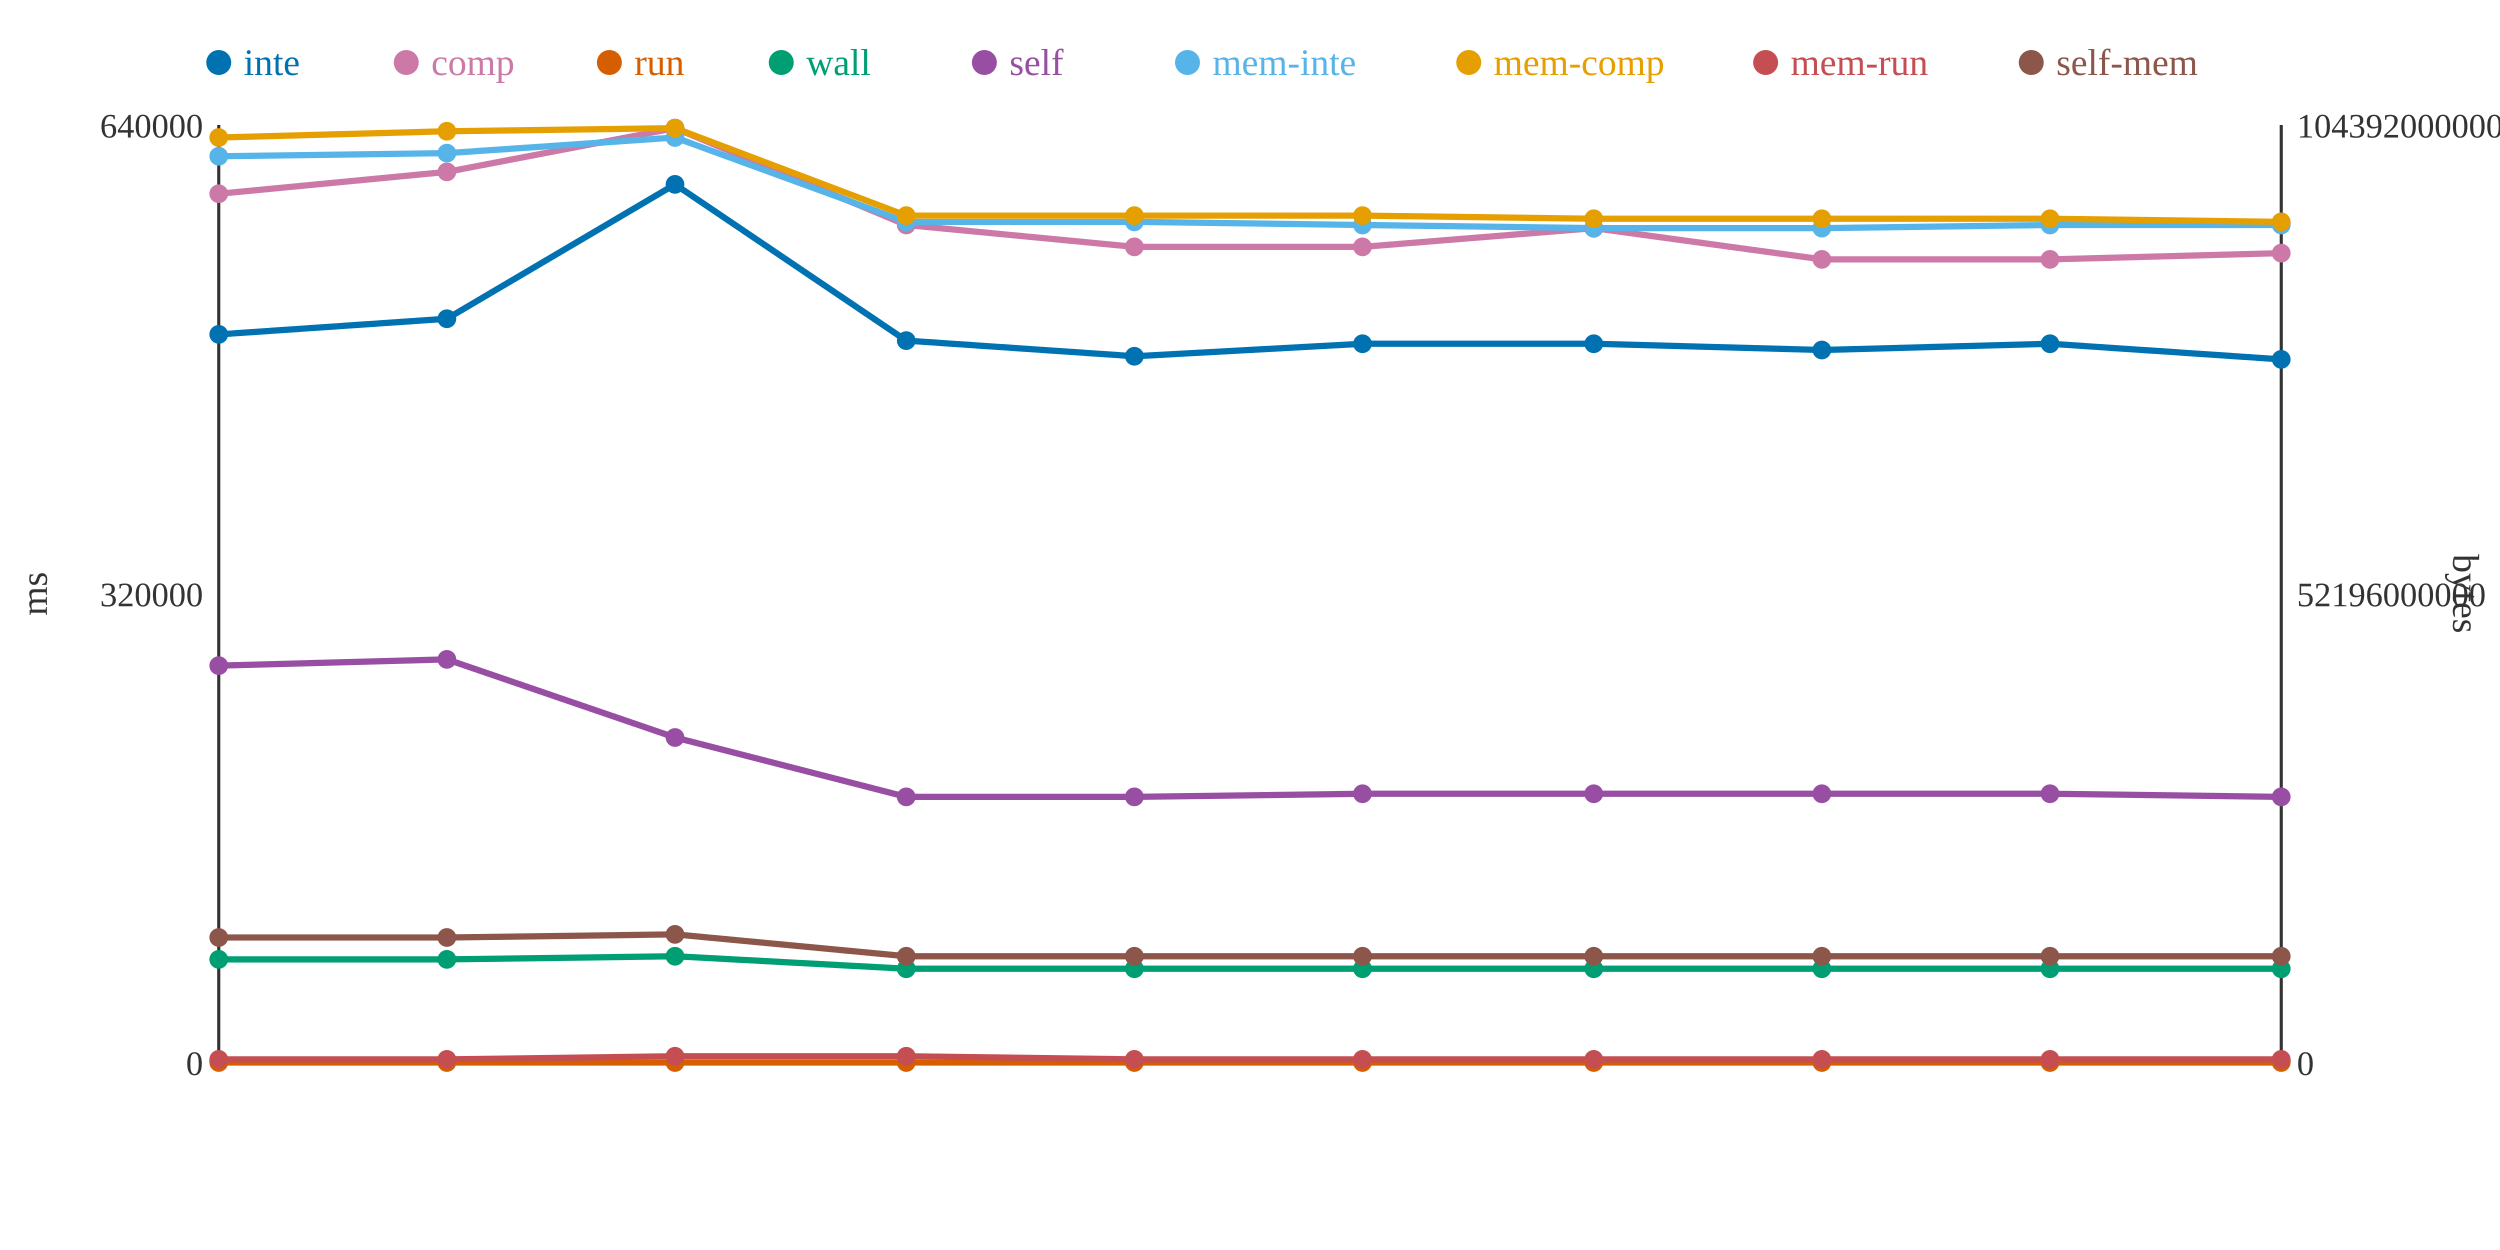
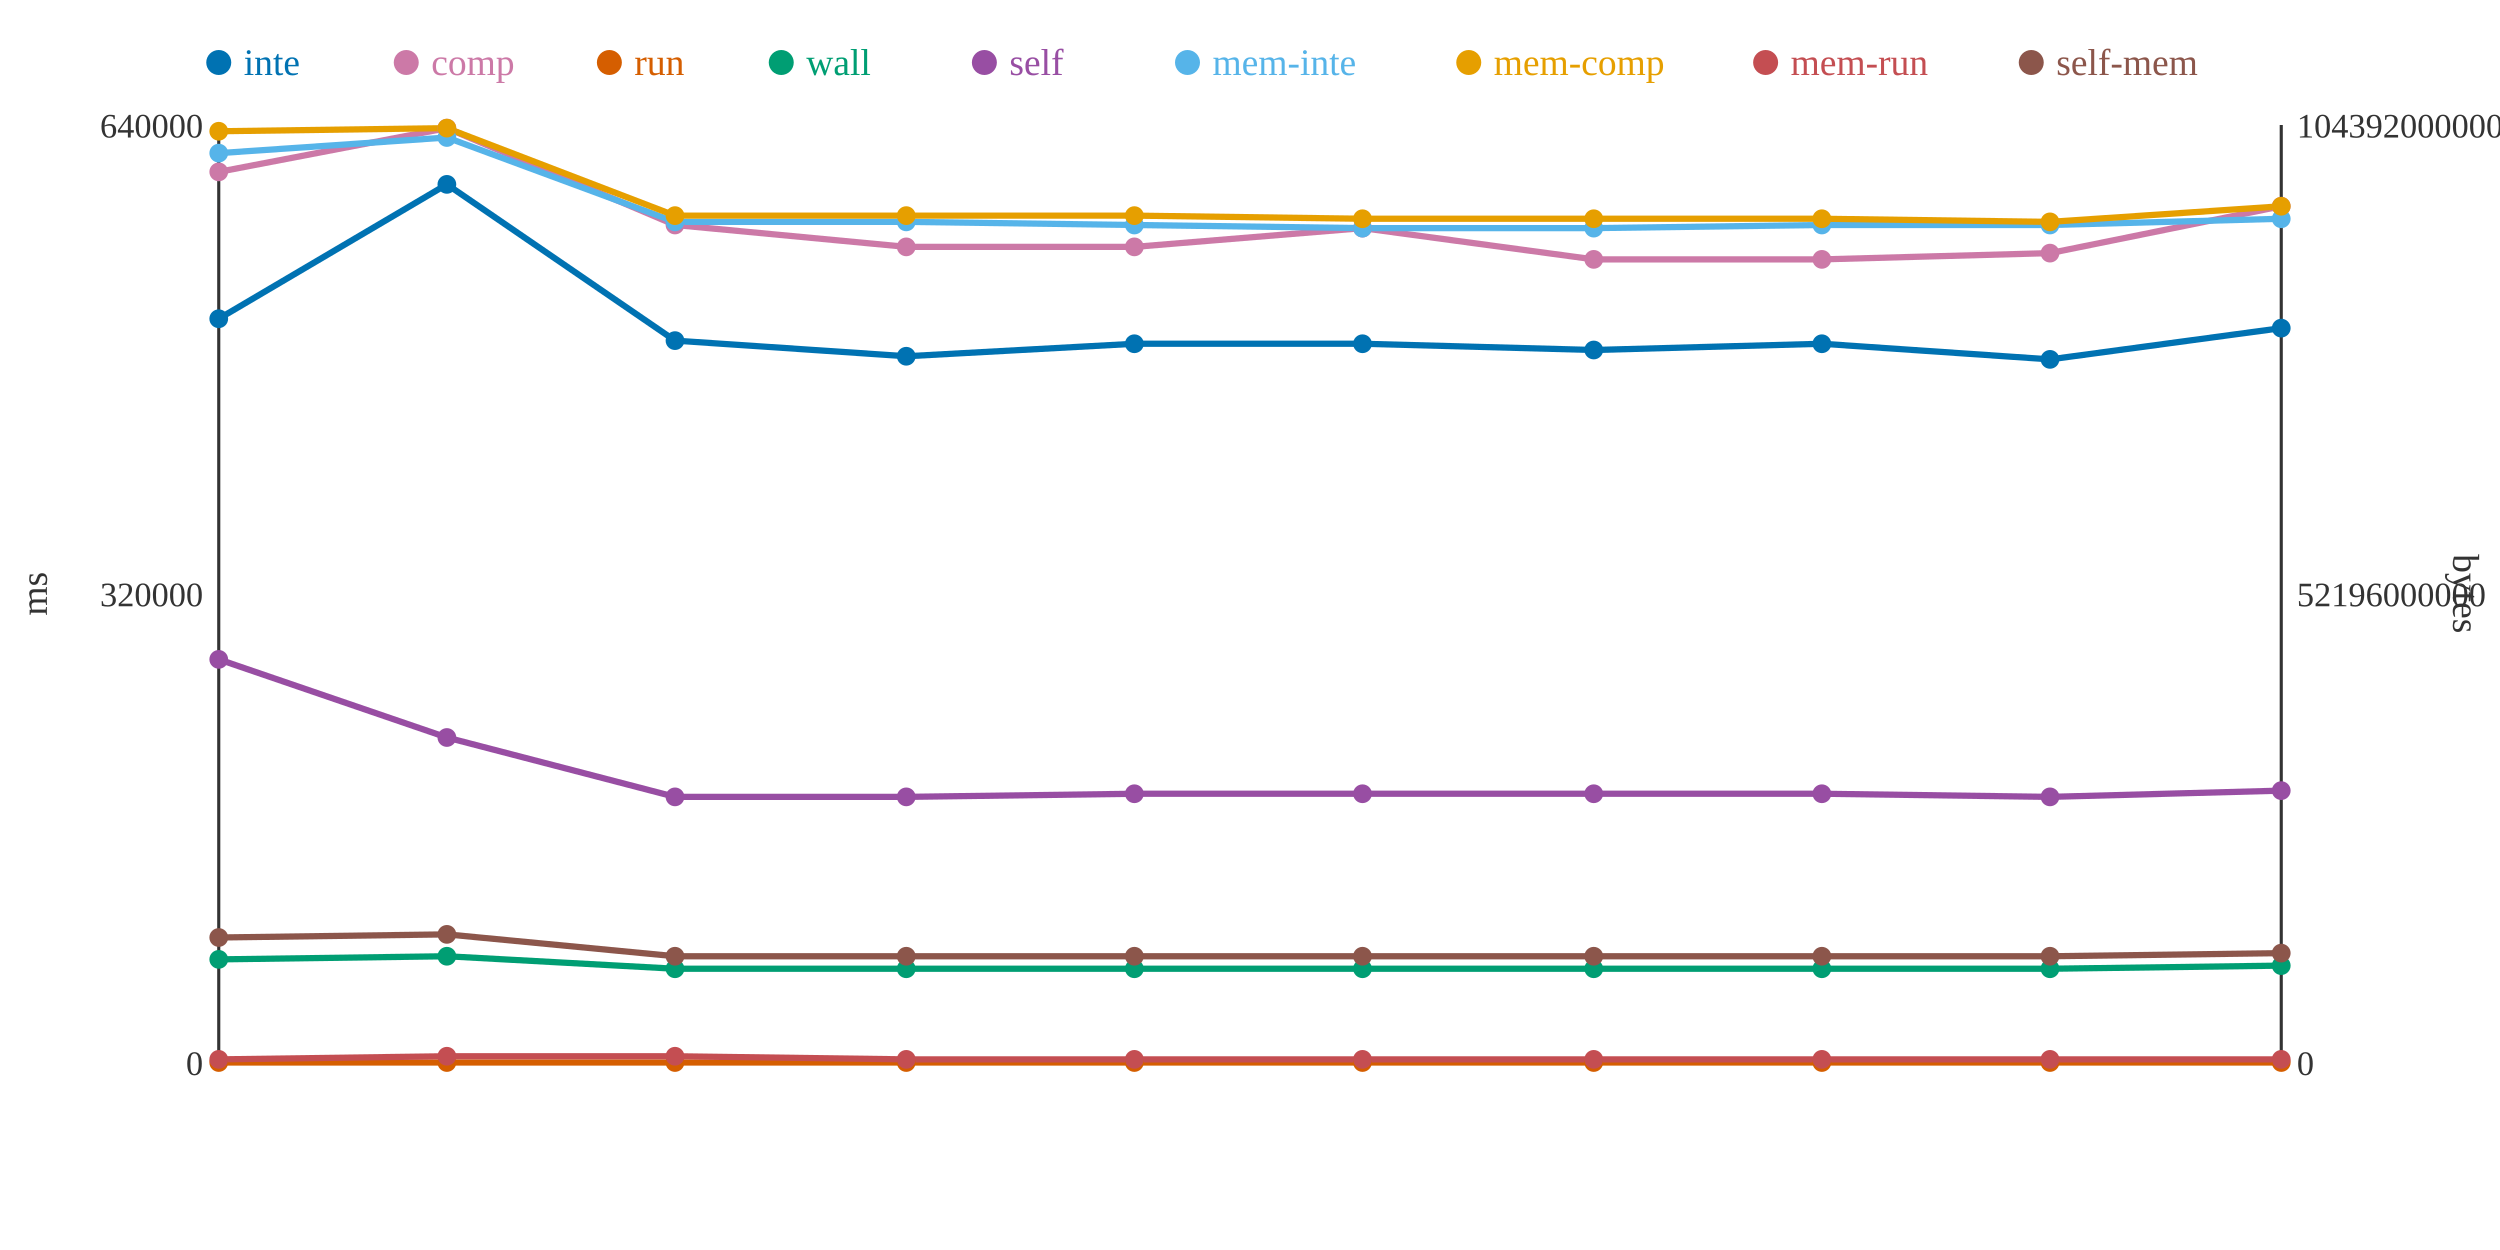
<svg xmlns="http://www.w3.org/2000/svg" width="800" height="400">
  <rect width="800" height="400" fill="white" />
  <line x1="70" y1="40" x2="70" y2="340" stroke="#333" stroke-width="1" />
  <line x1="70" y1="340" x2="730" y2="340" stroke="#333" stroke-width="1" />
  <line x1="730" y1="40" x2="730" y2="340" stroke="#333" stroke-width="1" />
  <text x="65" y="344" text-anchor="end" font-size="11" fill="#333">0</text>
  <text x="65" y="194" text-anchor="end" font-size="11" fill="#333">320000</text>
  <text x="65" y="44" text-anchor="end" font-size="11" fill="#333">640000</text>
  <text x="15" y="190" text-anchor="middle" font-size="12" fill="#333" transform="rotate(-90 15 190)">ms</text>
  <text x="735" y="344" text-anchor="start" font-size="11" fill="#333">0</text>
  <text x="735" y="194" text-anchor="start" font-size="11" fill="#333">52196000000</text>
  <text x="735" y="44" text-anchor="start" font-size="11" fill="#333">104392000000</text>
  <text x="785" y="190" text-anchor="middle" font-size="12" fill="#333" transform="rotate(90 785 190)">bytes</text>
-   <polyline points="70,107 143,102 216,59 290,109 363,114 436,110 510,110 583,112 656,110 730,115" fill="none" stroke="#0072B2" stroke-width="2" />
-   <polyline points="70,62 143,55 216,41 290,72 363,79 436,79 510,73 583,83 656,83 730,81" fill="none" stroke="#CC79A7" stroke-width="2" />
+   <polyline points="70,102 143,59 216,109 290,114 363,110 436,110 510,112 583,110 656,115 730,105" fill="none" stroke="#0072B2" stroke-width="2" />
+   <polyline points="70,55 143,41 216,72 290,79 363,79 436,73 510,83 583,83 656,81 730,66" fill="none" stroke="#CC79A7" stroke-width="2" />
  <polyline points="70,340 143,340 216,340 290,340 363,340 436,340 510,340 583,340 656,340 730,340" fill="none" stroke="#D55E00" stroke-width="2" />
-   <polyline points="70,307 143,307 216,306 290,310 363,310 436,310 510,310 583,310 656,310 730,310" fill="none" stroke="#009E73" stroke-width="2" />
-   <polyline points="70,213 143,211 216,236 290,255 363,255 436,254 510,254 583,254 656,254 730,255" fill="none" stroke="#984EA3" stroke-width="2" />
-   <polyline points="70,50 143,49 216,44 290,71 363,71 436,72 510,73 583,73 656,72 730,72" fill="none" stroke="#56B4E9" stroke-width="2" />
-   <polyline points="70,44 143,42 216,41 290,69 363,69 436,69 510,70 583,70 656,70 730,71" fill="none" stroke="#E69F00" stroke-width="2" />
-   <polyline points="70,339 143,339 216,338 290,338 363,339 436,339 510,339 583,339 656,339 730,339" fill="none" stroke="#C44E52" stroke-width="2" />
-   <polyline points="70,300 143,300 216,299 290,306 363,306 436,306 510,306 583,306 656,306 730,306" fill="none" stroke="#8C564B" stroke-width="2" />
-   <circle cx="70" cy="107" r="3" fill="#0072B2" />
-   <circle cx="70" cy="62" r="3" fill="#CC79A7" />
+   <polyline points="70,307 143,306 216,310 290,310 363,310 436,310 510,310 583,310 656,310 730,309" fill="none" stroke="#009E73" stroke-width="2" />
+   <polyline points="70,211 143,236 216,255 290,255 363,254 436,254 510,254 583,254 656,255 730,253" fill="none" stroke="#984EA3" stroke-width="2" />
+   <polyline points="70,49 143,44 216,71 290,71 363,72 436,73 510,73 583,72 656,72 730,70" fill="none" stroke="#56B4E9" stroke-width="2" />
+   <polyline points="70,42 143,41 216,69 290,69 363,69 436,70 510,70 583,70 656,71 730,66" fill="none" stroke="#E69F00" stroke-width="2" />
+   <polyline points="70,339 143,338 216,338 290,339 363,339 436,339 510,339 583,339 656,339 730,339" fill="none" stroke="#C44E52" stroke-width="2" />
+   <polyline points="70,300 143,299 216,306 290,306 363,306 436,306 510,306 583,306 656,306 730,305" fill="none" stroke="#8C564B" stroke-width="2" />
+   <circle cx="70" cy="102" r="3" fill="#0072B2" />
+   <circle cx="70" cy="55" r="3" fill="#CC79A7" />
  <circle cx="70" cy="340" r="3" fill="#D55E00" />
  <circle cx="70" cy="307" r="3" fill="#009E73" />
-   <circle cx="70" cy="213" r="3" fill="#984EA3" />
-   <circle cx="70" cy="50" r="3" fill="#56B4E9" />
-   <circle cx="70" cy="44" r="3" fill="#E69F00" />
+   <circle cx="70" cy="211" r="3" fill="#984EA3" />
+   <circle cx="70" cy="49" r="3" fill="#56B4E9" />
+   <circle cx="70" cy="42" r="3" fill="#E69F00" />
  <circle cx="70" cy="339" r="3" fill="#C44E52" />
  <circle cx="70" cy="300" r="3" fill="#8C564B" />
-   <circle cx="143" cy="102" r="3" fill="#0072B2" />
-   <circle cx="143" cy="55" r="3" fill="#CC79A7" />
+   <circle cx="143" cy="59" r="3" fill="#0072B2" />
+   <circle cx="143" cy="41" r="3" fill="#CC79A7" />
  <circle cx="143" cy="340" r="3" fill="#D55E00" />
-   <circle cx="143" cy="307" r="3" fill="#009E73" />
-   <circle cx="143" cy="211" r="3" fill="#984EA3" />
-   <circle cx="143" cy="49" r="3" fill="#56B4E9" />
-   <circle cx="143" cy="42" r="3" fill="#E69F00" />
-   <circle cx="143" cy="339" r="3" fill="#C44E52" />
-   <circle cx="143" cy="300" r="3" fill="#8C564B" />
-   <circle cx="216" cy="59" r="3" fill="#0072B2" />
-   <circle cx="216" cy="41" r="3" fill="#CC79A7" />
+   <circle cx="143" cy="306" r="3" fill="#009E73" />
+   <circle cx="143" cy="236" r="3" fill="#984EA3" />
+   <circle cx="143" cy="44" r="3" fill="#56B4E9" />
+   <circle cx="143" cy="41" r="3" fill="#E69F00" />
+   <circle cx="143" cy="338" r="3" fill="#C44E52" />
+   <circle cx="143" cy="299" r="3" fill="#8C564B" />
+   <circle cx="216" cy="109" r="3" fill="#0072B2" />
+   <circle cx="216" cy="72" r="3" fill="#CC79A7" />
  <circle cx="216" cy="340" r="3" fill="#D55E00" />
-   <circle cx="216" cy="306" r="3" fill="#009E73" />
-   <circle cx="216" cy="236" r="3" fill="#984EA3" />
-   <circle cx="216" cy="44" r="3" fill="#56B4E9" />
-   <circle cx="216" cy="41" r="3" fill="#E69F00" />
+   <circle cx="216" cy="310" r="3" fill="#009E73" />
+   <circle cx="216" cy="255" r="3" fill="#984EA3" />
+   <circle cx="216" cy="71" r="3" fill="#56B4E9" />
+   <circle cx="216" cy="69" r="3" fill="#E69F00" />
  <circle cx="216" cy="338" r="3" fill="#C44E52" />
-   <circle cx="216" cy="299" r="3" fill="#8C564B" />
-   <circle cx="290" cy="109" r="3" fill="#0072B2" />
-   <circle cx="290" cy="72" r="3" fill="#CC79A7" />
+   <circle cx="216" cy="306" r="3" fill="#8C564B" />
+   <circle cx="290" cy="114" r="3" fill="#0072B2" />
+   <circle cx="290" cy="79" r="3" fill="#CC79A7" />
  <circle cx="290" cy="340" r="3" fill="#D55E00" />
  <circle cx="290" cy="310" r="3" fill="#009E73" />
  <circle cx="290" cy="255" r="3" fill="#984EA3" />
  <circle cx="290" cy="71" r="3" fill="#56B4E9" />
  <circle cx="290" cy="69" r="3" fill="#E69F00" />
-   <circle cx="290" cy="338" r="3" fill="#C44E52" />
+   <circle cx="290" cy="339" r="3" fill="#C44E52" />
  <circle cx="290" cy="306" r="3" fill="#8C564B" />
-   <circle cx="363" cy="114" r="3" fill="#0072B2" />
+   <circle cx="363" cy="110" r="3" fill="#0072B2" />
  <circle cx="363" cy="79" r="3" fill="#CC79A7" />
  <circle cx="363" cy="340" r="3" fill="#D55E00" />
  <circle cx="363" cy="310" r="3" fill="#009E73" />
-   <circle cx="363" cy="255" r="3" fill="#984EA3" />
-   <circle cx="363" cy="71" r="3" fill="#56B4E9" />
+   <circle cx="363" cy="254" r="3" fill="#984EA3" />
+   <circle cx="363" cy="72" r="3" fill="#56B4E9" />
  <circle cx="363" cy="69" r="3" fill="#E69F00" />
  <circle cx="363" cy="339" r="3" fill="#C44E52" />
  <circle cx="363" cy="306" r="3" fill="#8C564B" />
  <circle cx="436" cy="110" r="3" fill="#0072B2" />
-   <circle cx="436" cy="79" r="3" fill="#CC79A7" />
+   <circle cx="436" cy="73" r="3" fill="#CC79A7" />
  <circle cx="436" cy="340" r="3" fill="#D55E00" />
  <circle cx="436" cy="310" r="3" fill="#009E73" />
  <circle cx="436" cy="254" r="3" fill="#984EA3" />
-   <circle cx="436" cy="72" r="3" fill="#56B4E9" />
-   <circle cx="436" cy="69" r="3" fill="#E69F00" />
+   <circle cx="436" cy="73" r="3" fill="#56B4E9" />
+   <circle cx="436" cy="70" r="3" fill="#E69F00" />
  <circle cx="436" cy="339" r="3" fill="#C44E52" />
  <circle cx="436" cy="306" r="3" fill="#8C564B" />
-   <circle cx="510" cy="110" r="3" fill="#0072B2" />
-   <circle cx="510" cy="73" r="3" fill="#CC79A7" />
+   <circle cx="510" cy="112" r="3" fill="#0072B2" />
+   <circle cx="510" cy="83" r="3" fill="#CC79A7" />
  <circle cx="510" cy="340" r="3" fill="#D55E00" />
  <circle cx="510" cy="310" r="3" fill="#009E73" />
  <circle cx="510" cy="254" r="3" fill="#984EA3" />
  <circle cx="510" cy="73" r="3" fill="#56B4E9" />
  <circle cx="510" cy="70" r="3" fill="#E69F00" />
  <circle cx="510" cy="339" r="3" fill="#C44E52" />
  <circle cx="510" cy="306" r="3" fill="#8C564B" />
-   <circle cx="583" cy="112" r="3" fill="#0072B2" />
+   <circle cx="583" cy="110" r="3" fill="#0072B2" />
  <circle cx="583" cy="83" r="3" fill="#CC79A7" />
  <circle cx="583" cy="340" r="3" fill="#D55E00" />
  <circle cx="583" cy="310" r="3" fill="#009E73" />
  <circle cx="583" cy="254" r="3" fill="#984EA3" />
-   <circle cx="583" cy="73" r="3" fill="#56B4E9" />
+   <circle cx="583" cy="72" r="3" fill="#56B4E9" />
  <circle cx="583" cy="70" r="3" fill="#E69F00" />
  <circle cx="583" cy="339" r="3" fill="#C44E52" />
  <circle cx="583" cy="306" r="3" fill="#8C564B" />
-   <circle cx="656" cy="110" r="3" fill="#0072B2" />
-   <circle cx="656" cy="83" r="3" fill="#CC79A7" />
+   <circle cx="656" cy="115" r="3" fill="#0072B2" />
+   <circle cx="656" cy="81" r="3" fill="#CC79A7" />
  <circle cx="656" cy="340" r="3" fill="#D55E00" />
  <circle cx="656" cy="310" r="3" fill="#009E73" />
-   <circle cx="656" cy="254" r="3" fill="#984EA3" />
+   <circle cx="656" cy="255" r="3" fill="#984EA3" />
  <circle cx="656" cy="72" r="3" fill="#56B4E9" />
-   <circle cx="656" cy="70" r="3" fill="#E69F00" />
+   <circle cx="656" cy="71" r="3" fill="#E69F00" />
  <circle cx="656" cy="339" r="3" fill="#C44E52" />
  <circle cx="656" cy="306" r="3" fill="#8C564B" />
-   <circle cx="730" cy="115" r="3" fill="#0072B2" />
-   <circle cx="730" cy="81" r="3" fill="#CC79A7" />
+   <circle cx="730" cy="105" r="3" fill="#0072B2" />
+   <circle cx="730" cy="66" r="3" fill="#CC79A7" />
  <circle cx="730" cy="340" r="3" fill="#D55E00" />
-   <circle cx="730" cy="310" r="3" fill="#009E73" />
-   <circle cx="730" cy="255" r="3" fill="#984EA3" />
-   <circle cx="730" cy="72" r="3" fill="#56B4E9" />
-   <circle cx="730" cy="71" r="3" fill="#E69F00" />
+   <circle cx="730" cy="309" r="3" fill="#009E73" />
+   <circle cx="730" cy="253" r="3" fill="#984EA3" />
+   <circle cx="730" cy="70" r="3" fill="#56B4E9" />
+   <circle cx="730" cy="66" r="3" fill="#E69F00" />
  <circle cx="730" cy="339" r="3" fill="#C44E52" />
-   <circle cx="730" cy="306" r="3" fill="#8C564B" />
+   <circle cx="730" cy="305" r="3" fill="#8C564B" />
  <circle cx="70" cy="20" r="4" fill="#0072B2" />
  <text x="78" y="24" text-anchor="start" font-size="12" fill="#0072B2">inte</text>
  <circle cx="130" cy="20" r="4" fill="#CC79A7" />
  <text x="138" y="24" text-anchor="start" font-size="12" fill="#CC79A7">comp</text>
  <circle cx="195" cy="20" r="4" fill="#D55E00" />
  <text x="203" y="24" text-anchor="start" font-size="12" fill="#D55E00">run</text>
  <circle cx="250" cy="20" r="4" fill="#009E73" />
  <text x="258" y="24" text-anchor="start" font-size="12" fill="#009E73">wall</text>
  <circle cx="315" cy="20" r="4" fill="#984EA3" />
  <text x="323" y="24" text-anchor="start" font-size="12" fill="#984EA3">self</text>
  <circle cx="380" cy="20" r="4" fill="#56B4E9" />
  <text x="388" y="24" text-anchor="start" font-size="12" fill="#56B4E9">mem-inte</text>
  <circle cx="470" cy="20" r="4" fill="#E69F00" />
  <text x="478" y="24" text-anchor="start" font-size="12" fill="#E69F00">mem-comp</text>
  <circle cx="565" cy="20" r="4" fill="#C44E52" />
  <text x="573" y="24" text-anchor="start" font-size="12" fill="#C44E52">mem-run</text>
  <circle cx="650" cy="20" r="4" fill="#8C564B" />
  <text x="658" y="24" text-anchor="start" font-size="12" fill="#8C564B">self-mem</text>
</svg>
